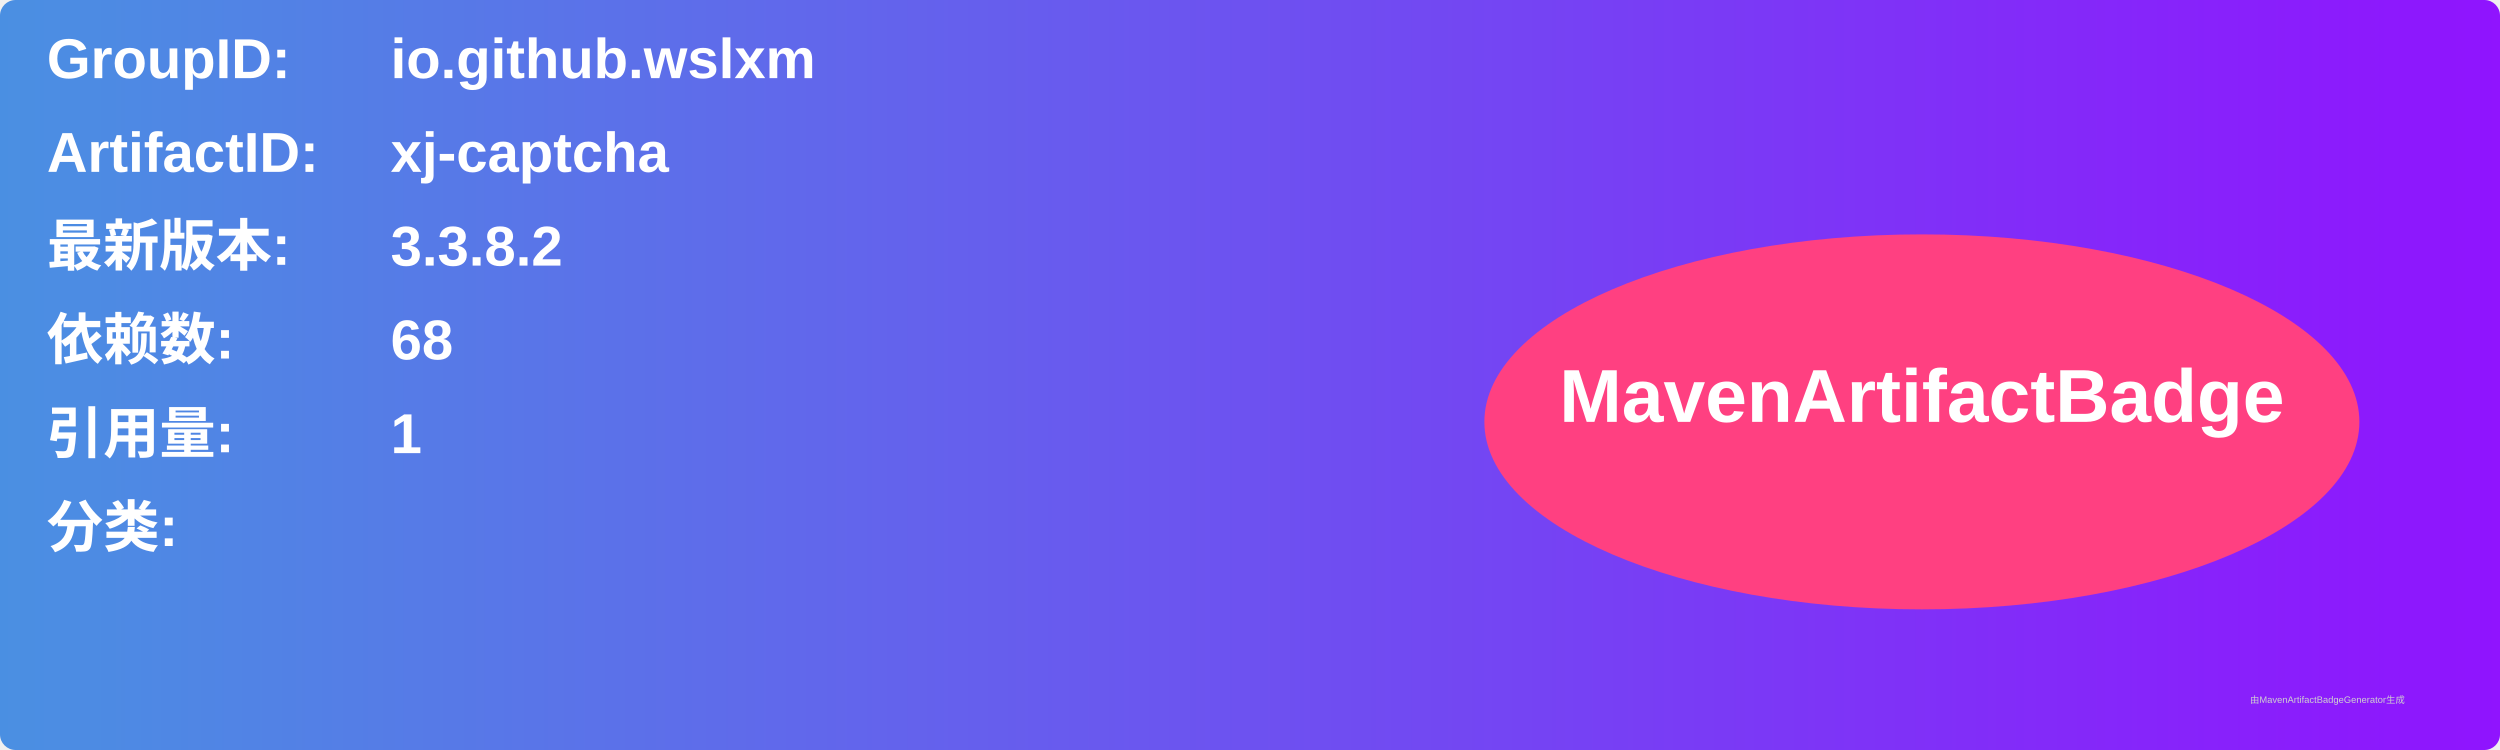
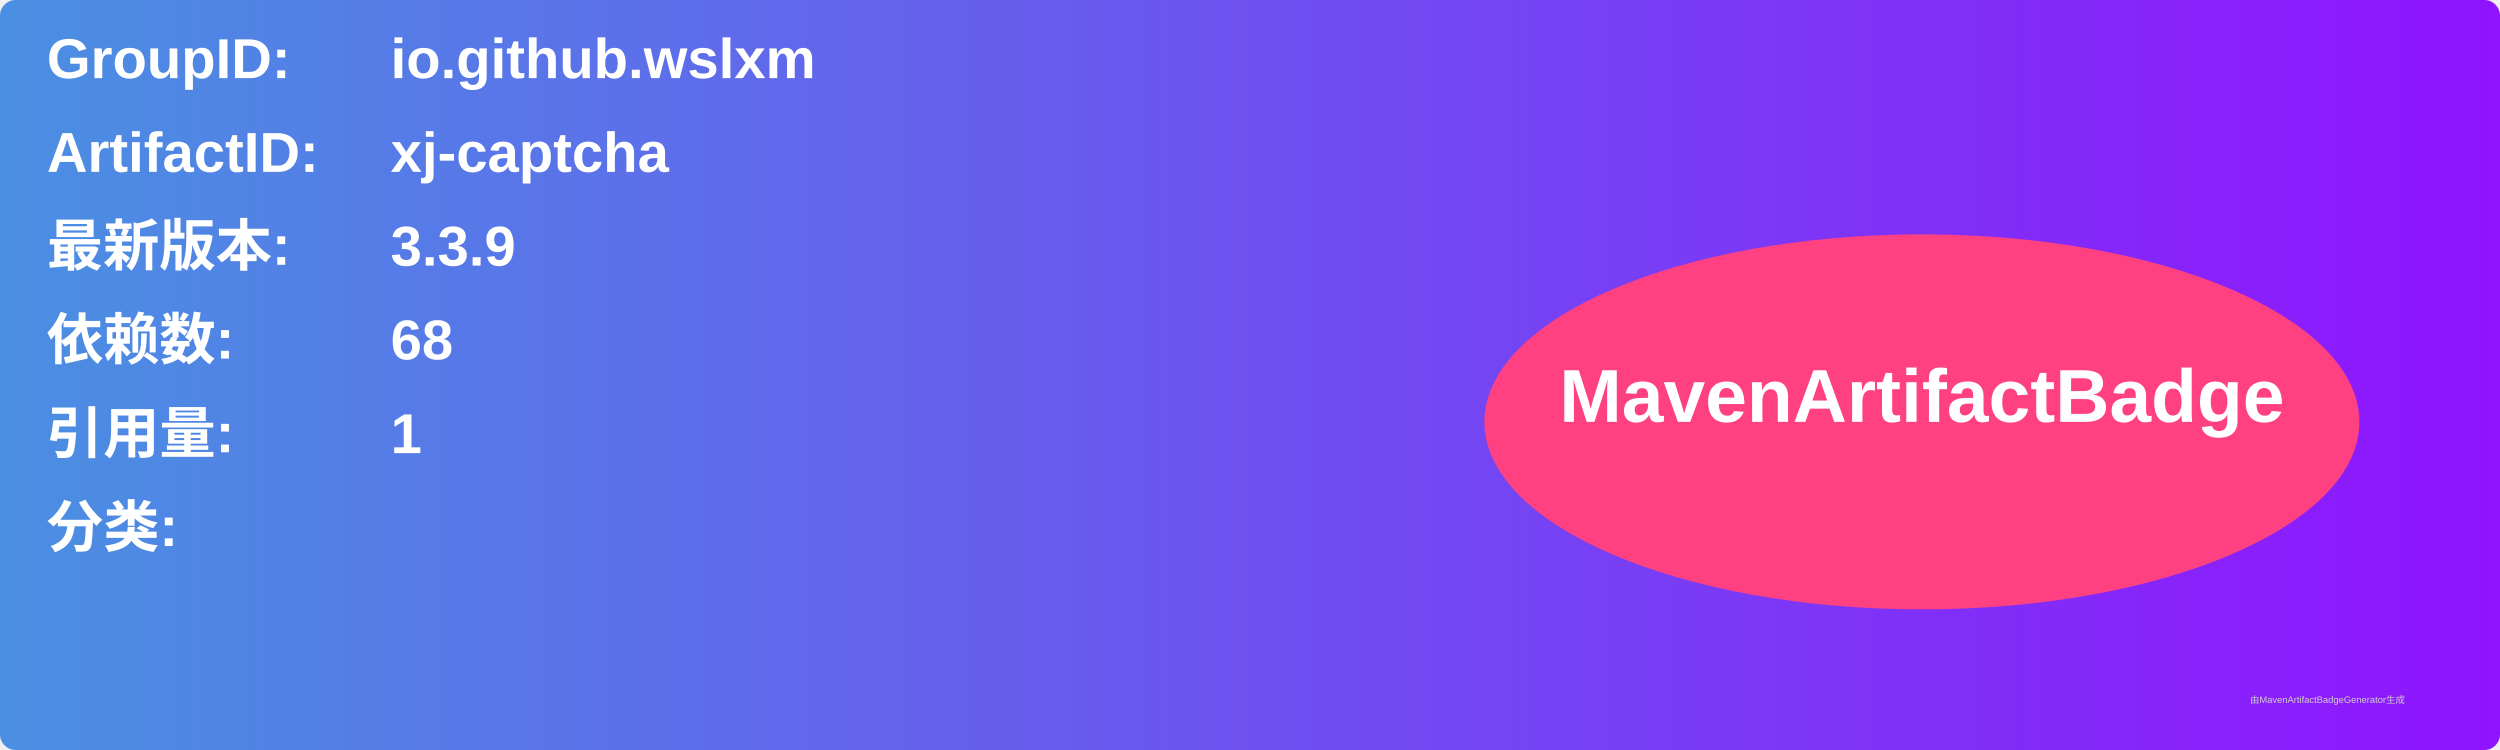
<svg xmlns="http://www.w3.org/2000/svg" width="800" height="240" viewBox="0 0 800 240">
  <linearGradient id="grad" x1="0%" y1="0%" x2="100%" y2="0%">
    <stop offset="0%" stop-color="#4a90e2" />
    <stop offset="100%" stop-color="#9013fe" />
  </linearGradient>
  <rect width="100%" height="100%" rx="5" ry="5" fill="url(#grad)" />
  <g transform="translate(15, 15)">
    <text x="0" y="10" font-family="Arial" font-size="18" fill="white" font-weight="bold" width="260">GroupID:</text>
    <text x="110" y="10" font-family="Arial" font-size="18" fill="white" font-weight="bold" width="460">io.github.wslxm</text>
    <text x="0" y="40" font-family="Arial" font-size="18" fill="white" font-weight="bold" width="260">ArtifactID:</text>
    <text x="110" y="40" font-family="Arial" font-size="18" fill="white" font-weight="bold" width="460">xj-captcha</text>
    <text x="0" y="70" font-family="Arial" font-size="18" fill="white" font-weight="bold">最新版本:</text>
    <text x="110" y="70" font-family="Arial" font-size="18" fill="white" font-weight="bold">
-       <tspan font-weight="bold">3.3.8.2</tspan>
+       <tspan font-weight="bold">3.3.9</tspan>
    </text>
    <text x="0" y="100" font-family="Arial" font-size="18" fill="white" font-weight="bold">依赖数: </text>
    <text x="110" y="100" font-family="Arial" font-size="18" fill="white">
      <tspan font-weight="bold">68</tspan>
    </text>
    <text x="0" y="130" font-family="Arial" font-size="18" fill="white" font-weight="bold">引用量: </text>
    <text x="110" y="130" font-family="Arial" font-size="18" fill="white">
      <tspan font-weight="bold">1</tspan>
    </text>
    <text x="0" y="160" font-family="Arial" font-size="18" fill="white" font-weight="bold">分类:</text>
    <text x="10" y="190" font-family="Arial" font-size="10" fill="white">
      <tspan font-weight="bold" />
    </text>
    <ellipse cx="600" cy="120" rx="140" ry="60" fill="#ff4081" />
    <text x="600" y="120" text-anchor="middle" font-family="Arial" font-size="24" fill="white" font-weight="bold">MavenArtifactBadge</text>
  </g>
  <text x="720" y="225" font-family="Arial" font-size="3" fill="#d0d0d0">由MavenArtifactBadgeGenerator生成</text>
</svg>
